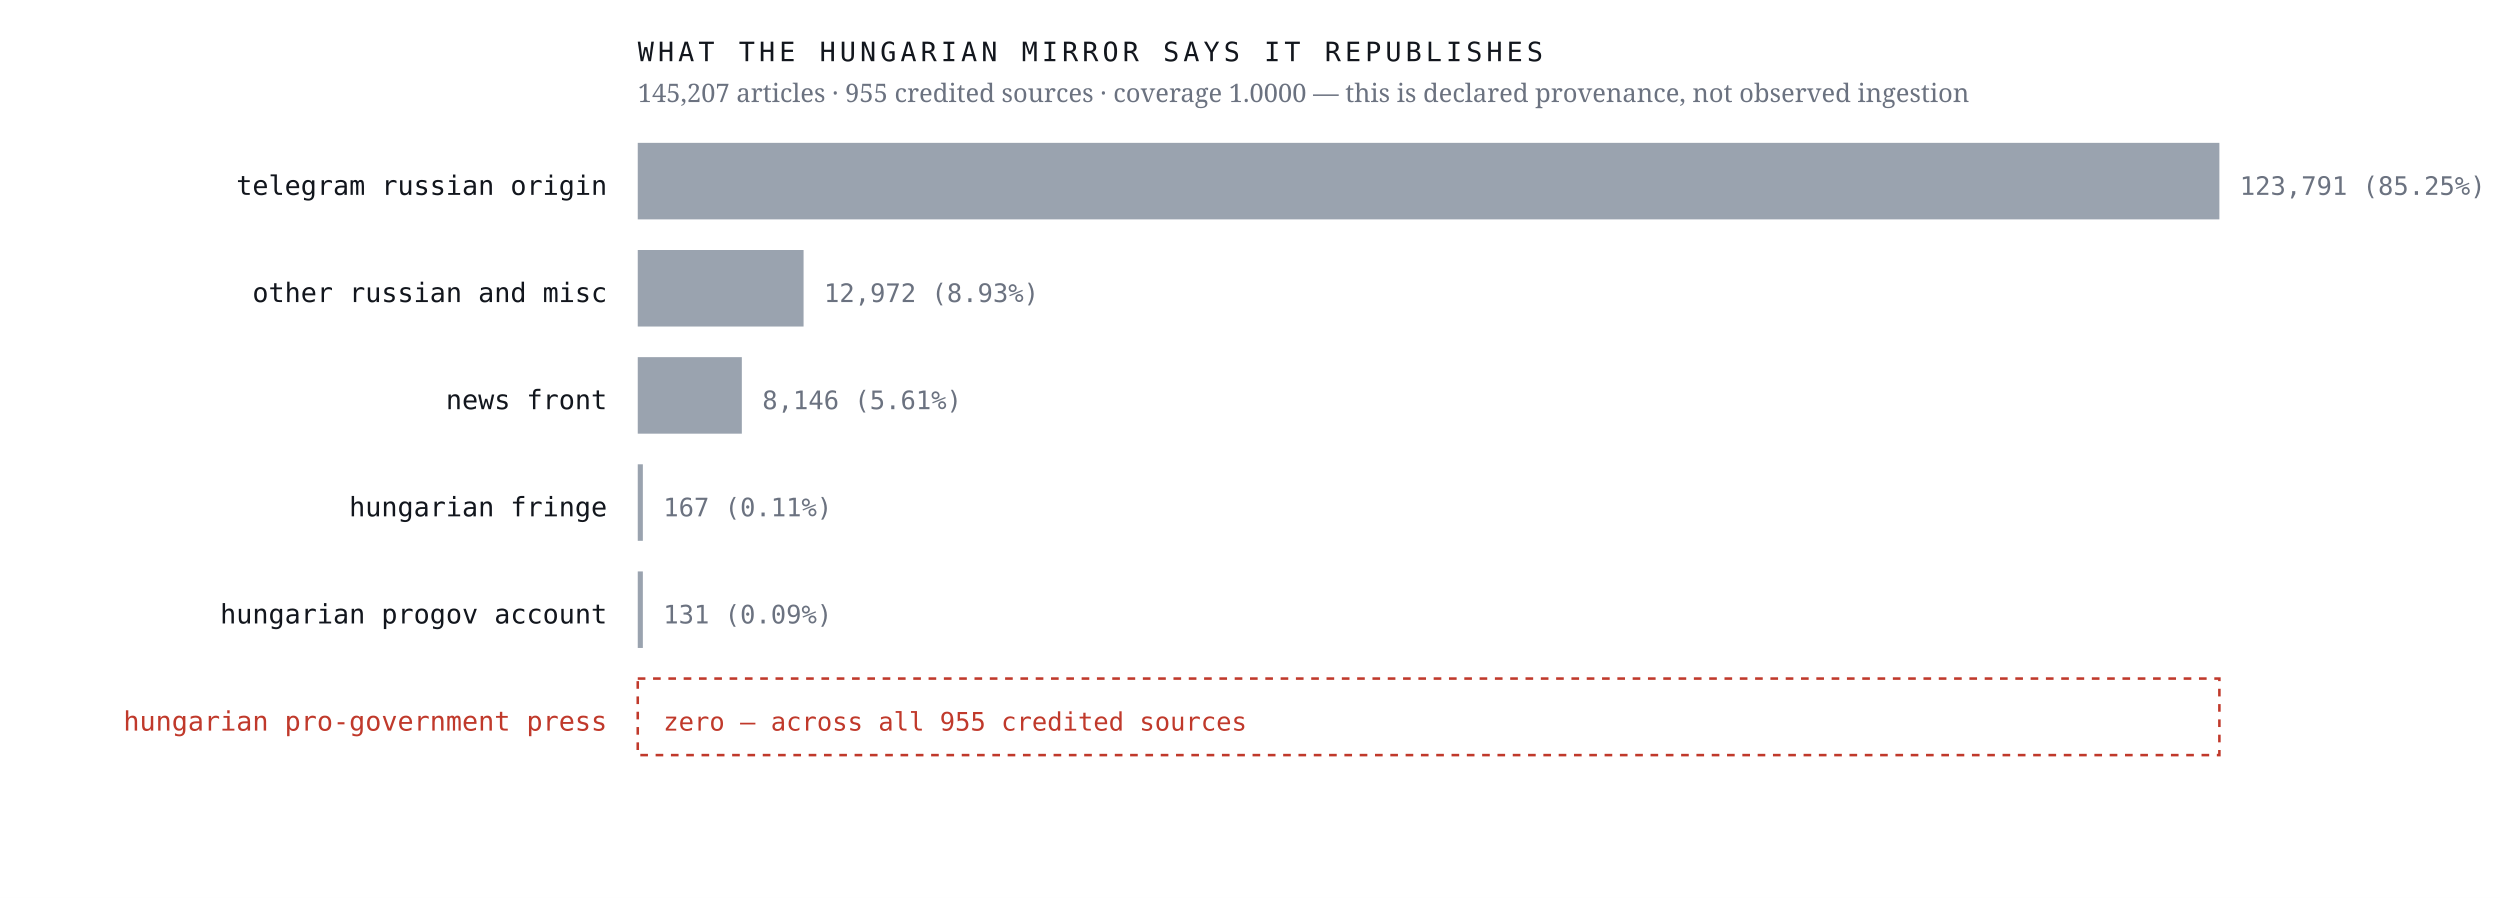
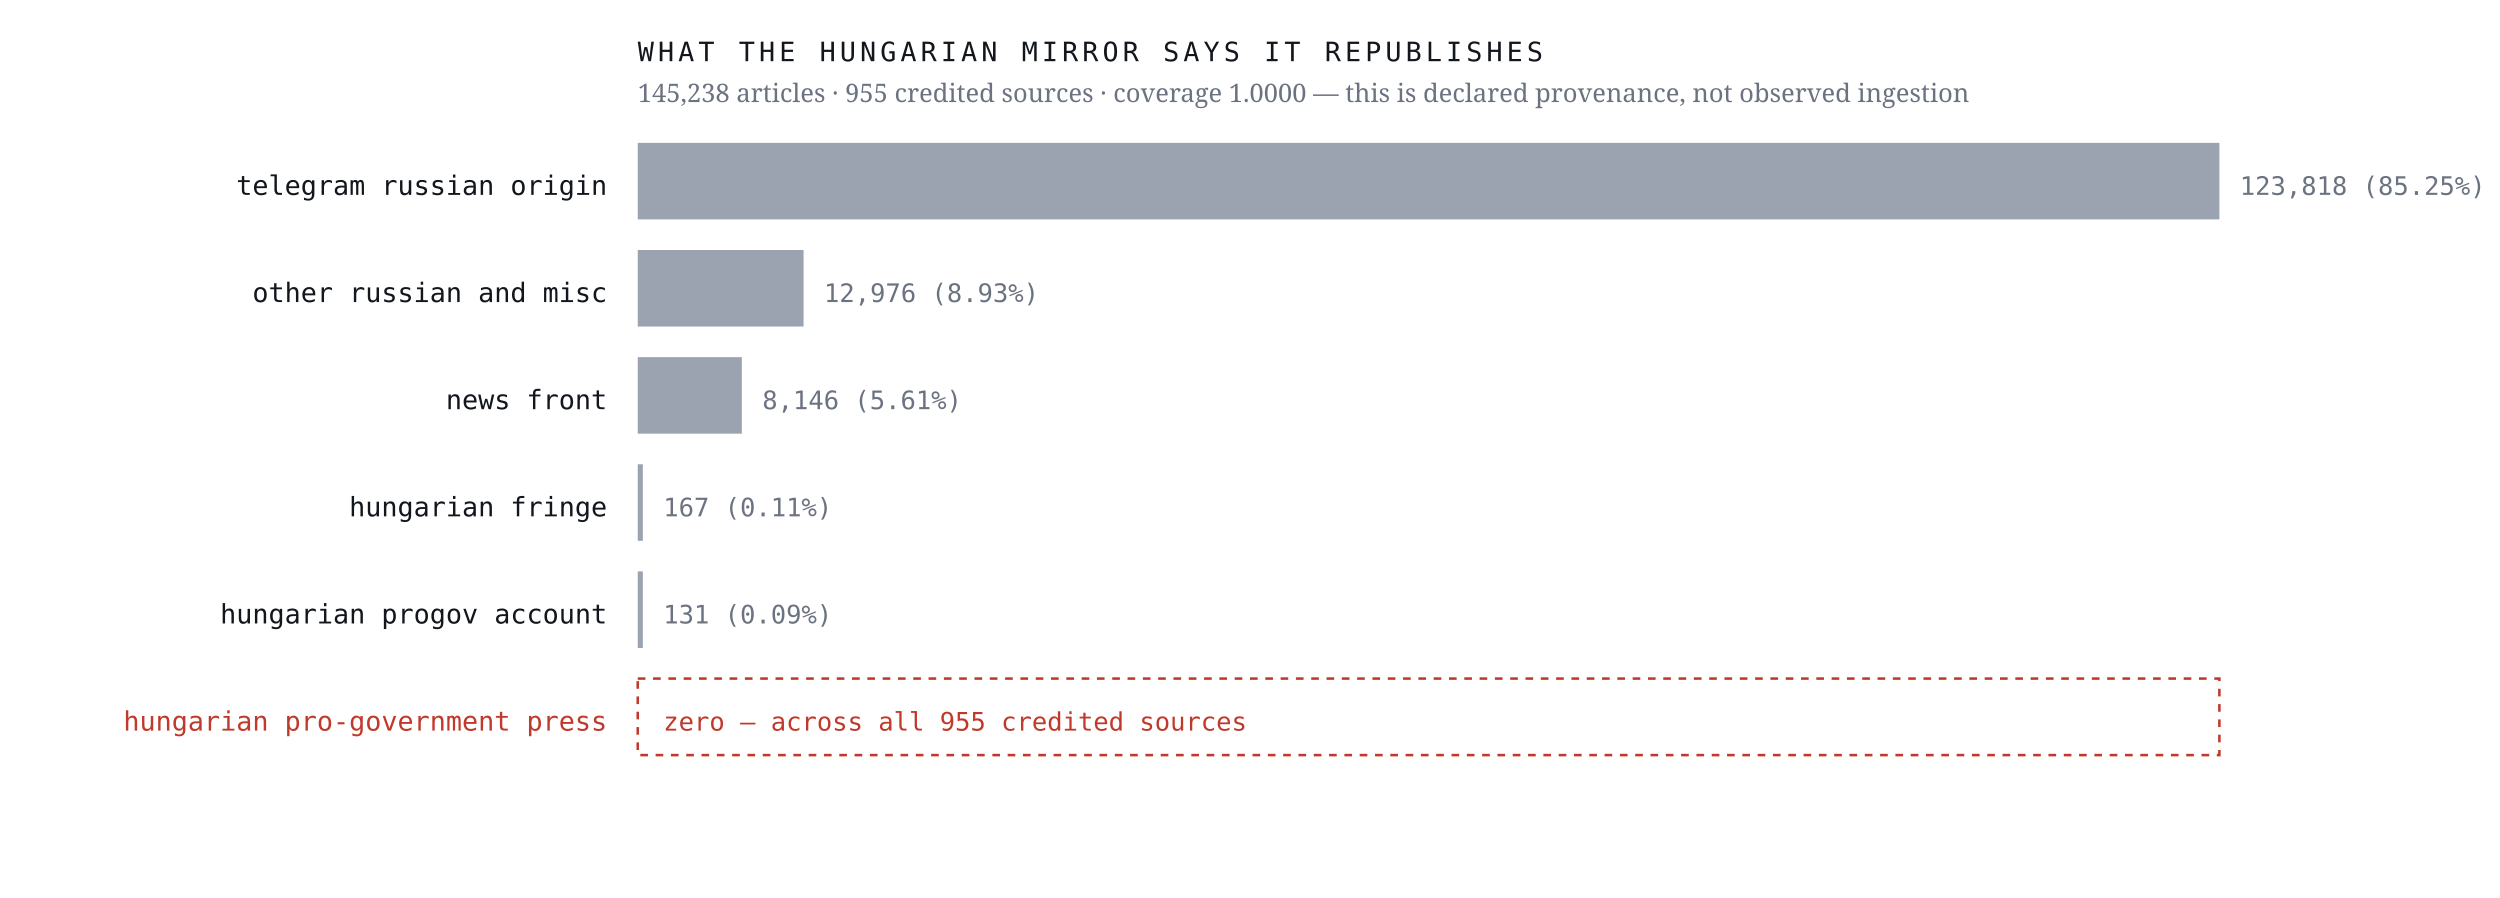
<svg xmlns="http://www.w3.org/2000/svg" viewBox="0 0 980 352" width="980" height="352" role="img" aria-label="Sources the Hungarian mirror credits, by article count, with an explicit zero row for the Hungarian pro-government press">
  <rect width="980" height="352" fill="#ffffff" />
  <text x="238.0" y="76.4" font-family="ui-monospace,'IBM Plex Mono',Menlo,monospace" font-size="10.5" font-weight="400" letter-spacing="0" fill="#12161d" text-anchor="end">telegram russian origin</text>
  <rect x="250" y="56" width="620.0" height="30" fill="#9aa3af" />
-   <text x="878.0" y="76.4" font-family="ui-monospace,'IBM Plex Mono',Menlo,monospace" font-size="10" font-weight="400" letter-spacing="0" fill="#6b7280" text-anchor="start">123,791  (85.25%)</text>
+   <text x="878.0" y="76.4" font-family="ui-monospace,'IBM Plex Mono',Menlo,monospace" font-size="10" font-weight="400" letter-spacing="0" fill="#6b7280" text-anchor="start">123,818  (85.25%)</text>
  <text x="238.0" y="118.4" font-family="ui-monospace,'IBM Plex Mono',Menlo,monospace" font-size="10.5" font-weight="400" letter-spacing="0" fill="#12161d" text-anchor="end">other russian and misc</text>
  <rect x="250" y="98" width="65.0" height="30" fill="#9aa3af" />
-   <text x="323.0" y="118.4" font-family="ui-monospace,'IBM Plex Mono',Menlo,monospace" font-size="10" font-weight="400" letter-spacing="0" fill="#6b7280" text-anchor="start">12,972  (8.93%)</text>
+   <text x="323.0" y="118.4" font-family="ui-monospace,'IBM Plex Mono',Menlo,monospace" font-size="10" font-weight="400" letter-spacing="0" fill="#6b7280" text-anchor="start">12,976  (8.93%)</text>
  <text x="238.0" y="160.4" font-family="ui-monospace,'IBM Plex Mono',Menlo,monospace" font-size="10.5" font-weight="400" letter-spacing="0" fill="#12161d" text-anchor="end">news front</text>
  <rect x="250" y="140" width="40.8" height="30" fill="#9aa3af" />
  <text x="298.8" y="160.4" font-family="ui-monospace,'IBM Plex Mono',Menlo,monospace" font-size="10" font-weight="400" letter-spacing="0" fill="#6b7280" text-anchor="start">8,146  (5.61%)</text>
  <text x="238.0" y="202.4" font-family="ui-monospace,'IBM Plex Mono',Menlo,monospace" font-size="10.5" font-weight="400" letter-spacing="0" fill="#12161d" text-anchor="end">hungarian fringe</text>
  <rect x="250" y="182" width="2.0" height="30" fill="#9aa3af" />
  <text x="260.0" y="202.4" font-family="ui-monospace,'IBM Plex Mono',Menlo,monospace" font-size="10" font-weight="400" letter-spacing="0" fill="#6b7280" text-anchor="start">167  (0.11%)</text>
  <text x="238.0" y="244.4" font-family="ui-monospace,'IBM Plex Mono',Menlo,monospace" font-size="10.5" font-weight="400" letter-spacing="0" fill="#12161d" text-anchor="end">hungarian progov account</text>
  <rect x="250" y="224" width="2.0" height="30" fill="#9aa3af" />
  <text x="260.0" y="244.4" font-family="ui-monospace,'IBM Plex Mono',Menlo,monospace" font-size="10" font-weight="400" letter-spacing="0" fill="#6b7280" text-anchor="start">131  (0.09%)</text>
  <text x="238.0" y="286.4" font-family="ui-monospace,'IBM Plex Mono',Menlo,monospace" font-size="10.5" font-weight="500" letter-spacing="0" fill="#c0392b" text-anchor="end">hungarian pro-government press</text>
  <rect x="250" y="266" width="620" height="30" fill="none" stroke="#c0392b" stroke-width="1" stroke-dasharray="3 3" />
  <text x="260.0" y="286.4" font-family="ui-monospace,'IBM Plex Mono',Menlo,monospace" font-size="10" font-weight="500" letter-spacing="0" fill="#c0392b" text-anchor="start">zero — across all 955 credited sources</text>
  <text x="250.0" y="24.0" font-family="ui-monospace,'IBM Plex Mono',Menlo,monospace" font-size="10.5" font-weight="400" letter-spacing="1.6" fill="#12161d" text-anchor="start">WHAT THE HUNGARIAN MIRROR SAYS IT REPUBLISHES</text>
-   <text x="250.0" y="40.0" font-family="'Newsreader',Georgia,serif" font-size="10" font-weight="400" letter-spacing="0" fill="#6b7280" text-anchor="start">145,207 articles · 955 credited sources · coverage 1.0000 — this is declared provenance, not observed ingestion</text>
+   <text x="250.0" y="40.0" font-family="'Newsreader',Georgia,serif" font-size="10" font-weight="400" letter-spacing="0" fill="#6b7280" text-anchor="start">145,238 articles · 955 credited sources · coverage 1.0000 — this is declared provenance, not observed ingestion</text>
</svg>
